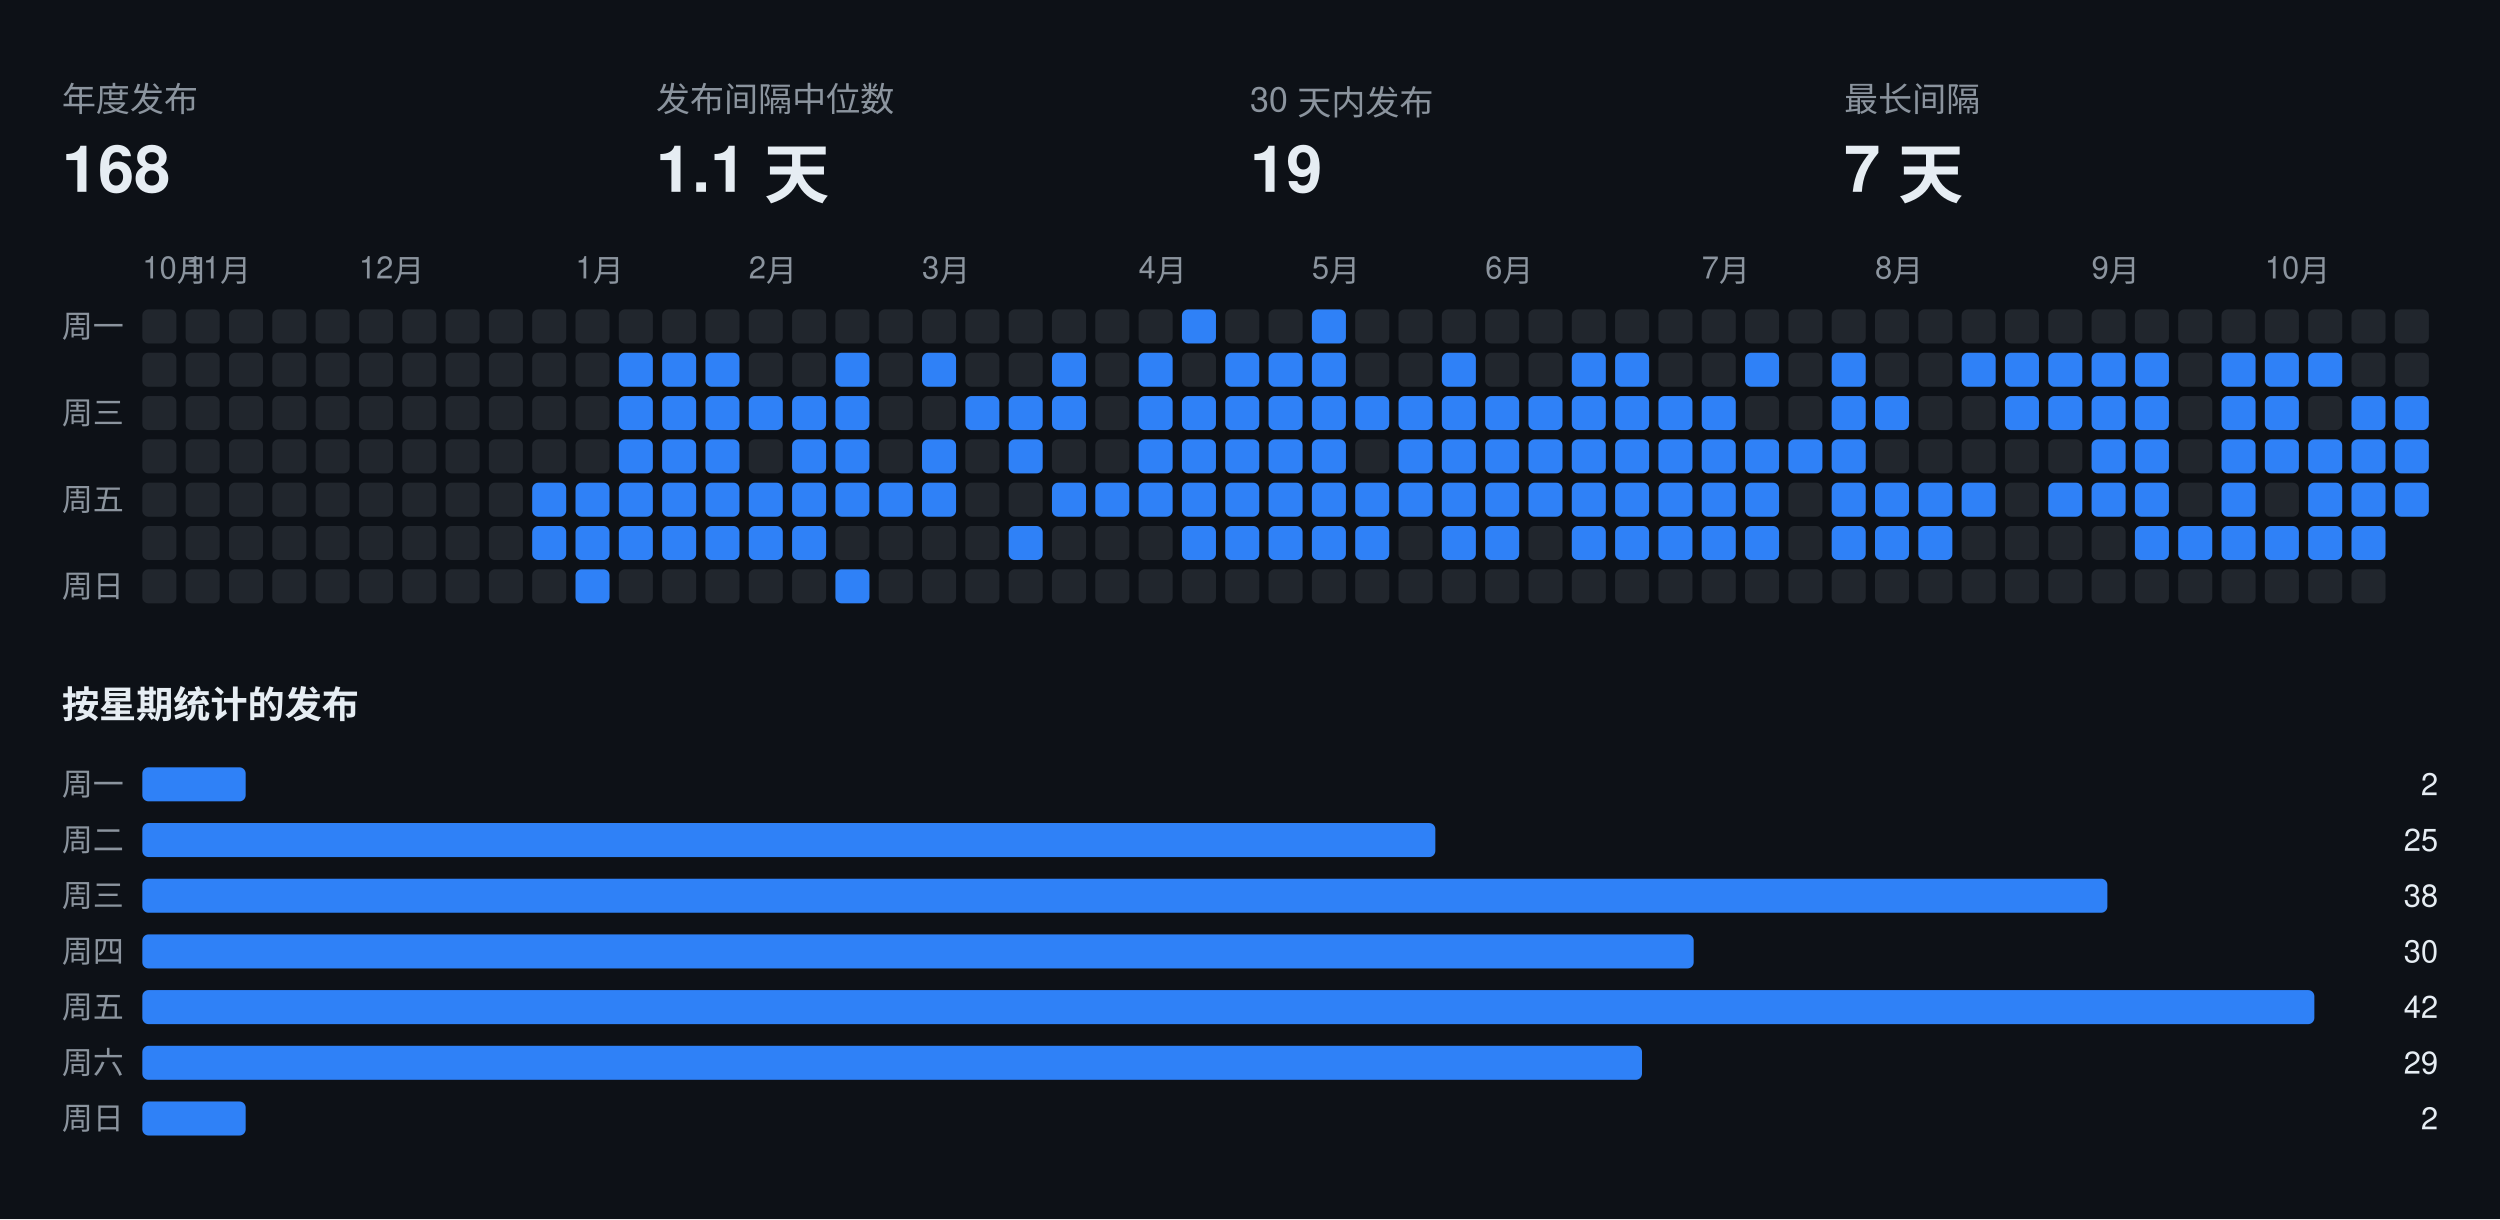
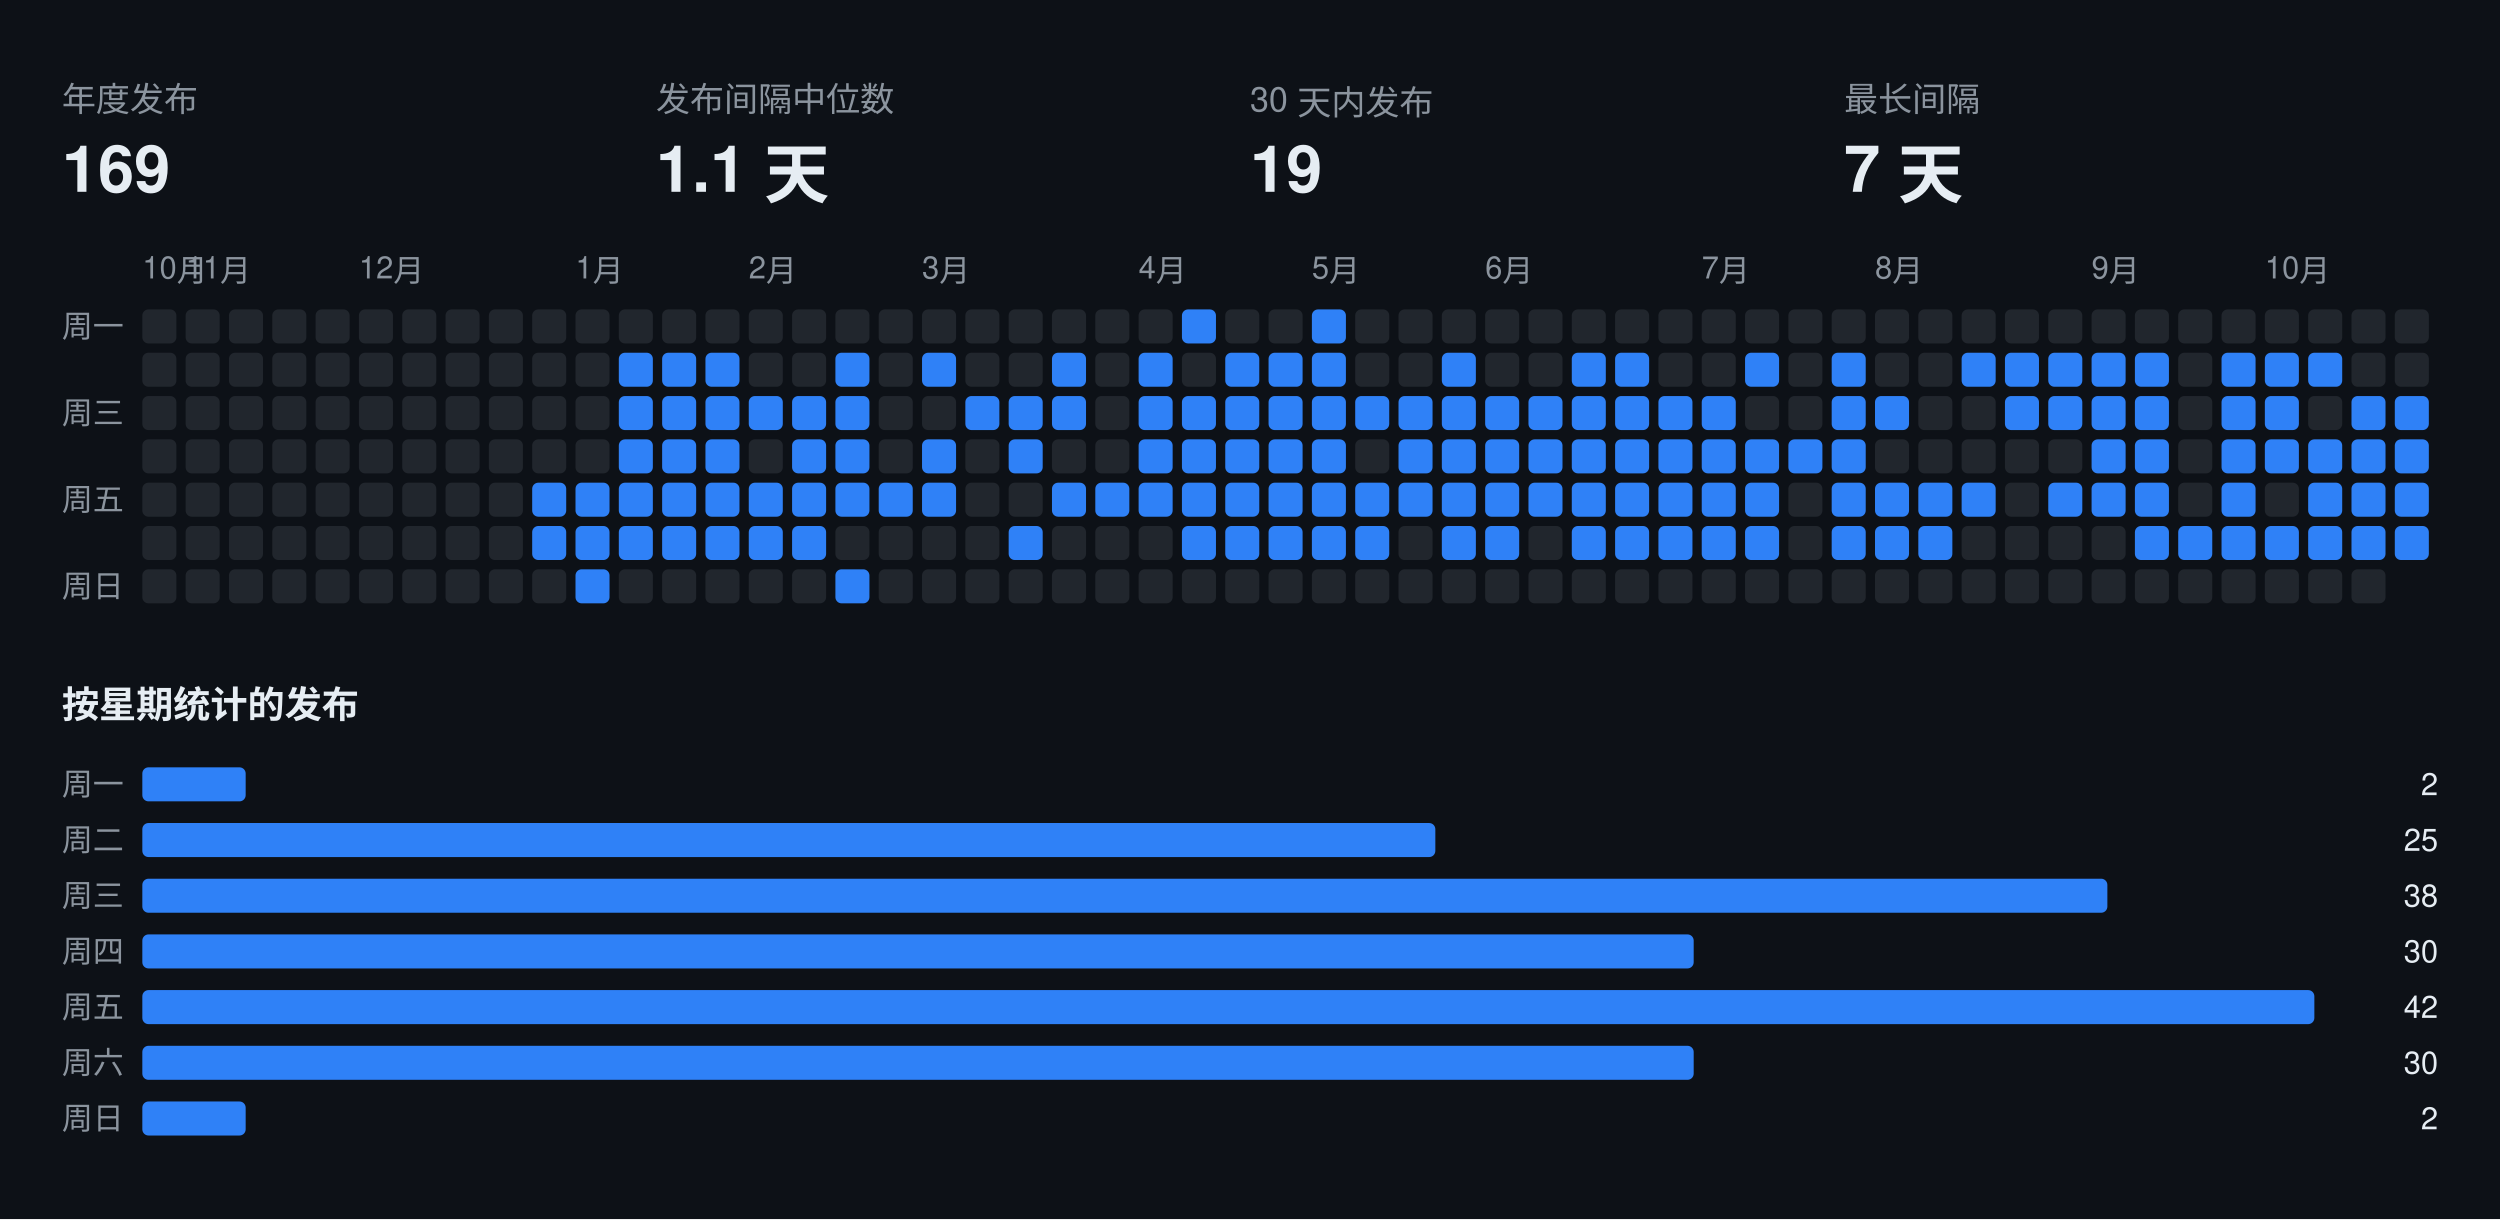
<svg xmlns="http://www.w3.org/2000/svg" width="808" height="394" viewBox="0 0 808 394" font-family="-apple-system,BlinkMacSystemFont,Segoe UI,Helvetica,Arial,sans-serif">
  <rect class="bg" width="808" height="394" fill="#0d1117" />
  <text x="20" y="36" fill="#8b949e" font-size="11">年度发布</text>
-   <text x="20" y="62" fill="#e6edf3" font-size="21" font-weight="700">168</text>
+   <text x="20" y="62" fill="#e6edf3" font-size="21" font-weight="700">169</text>
  <text x="212" y="36" fill="#8b949e" font-size="11">发布间隔中位数</text>
  <text x="212" y="62" fill="#e6edf3" font-size="21" font-weight="700">1.1 天</text>
  <text x="404" y="36" fill="#8b949e" font-size="11">30 天内发布</text>
  <text x="404" y="62" fill="#e6edf3" font-size="21" font-weight="700">19</text>
  <text x="596" y="36" fill="#8b949e" font-size="11">最长间隔</text>
  <text x="596" y="62" fill="#e6edf3" font-size="21" font-weight="700">7 天</text>
  <text x="46" y="90" fill="#8b949e" font-size="10">10月</text>
  <text x="60" y="90" fill="#8b949e" font-size="10">11月</text>
  <text x="116" y="90" fill="#8b949e" font-size="10">12月</text>
  <text x="186" y="90" fill="#8b949e" font-size="10">1月</text>
  <text x="242" y="90" fill="#8b949e" font-size="10">2月</text>
  <text x="298" y="90" fill="#8b949e" font-size="10">3月</text>
  <text x="368" y="90" fill="#8b949e" font-size="10">4月</text>
  <text x="424" y="90" fill="#8b949e" font-size="10">5月</text>
  <text x="480" y="90" fill="#8b949e" font-size="10">6月</text>
  <text x="550" y="90" fill="#8b949e" font-size="10">7月</text>
  <text x="606" y="90" fill="#8b949e" font-size="10">8月</text>
  <text x="676" y="90" fill="#8b949e" font-size="10">9月</text>
  <text x="732" y="90" fill="#8b949e" font-size="10">10月</text>
  <text x="20" y="109" fill="#8b949e" font-size="10">周一</text>
  <text x="20" y="137" fill="#8b949e" font-size="10">周三</text>
  <text x="20" y="165" fill="#8b949e" font-size="10">周五</text>
  <text x="20" y="193" fill="#8b949e" font-size="10">周日</text>
  <rect class="off" x="46" y="100" width="11" height="11" rx="2" fill="#21262d" />
  <rect class="off" x="46" y="114" width="11" height="11" rx="2" fill="#21262d" />
  <rect class="off" x="46" y="128" width="11" height="11" rx="2" fill="#21262d" />
  <rect class="off" x="46" y="142" width="11" height="11" rx="2" fill="#21262d" />
  <rect class="off" x="46" y="156" width="11" height="11" rx="2" fill="#21262d" />
  <rect class="off" x="46" y="170" width="11" height="11" rx="2" fill="#21262d" />
  <rect class="off" x="46" y="184" width="11" height="11" rx="2" fill="#21262d" />
  <rect class="off" x="60" y="100" width="11" height="11" rx="2" fill="#21262d" />
  <rect class="off" x="60" y="114" width="11" height="11" rx="2" fill="#21262d" />
  <rect class="off" x="60" y="128" width="11" height="11" rx="2" fill="#21262d" />
  <rect class="off" x="60" y="142" width="11" height="11" rx="2" fill="#21262d" />
  <rect class="off" x="60" y="156" width="11" height="11" rx="2" fill="#21262d" />
  <rect class="off" x="60" y="170" width="11" height="11" rx="2" fill="#21262d" />
  <rect class="off" x="60" y="184" width="11" height="11" rx="2" fill="#21262d" />
  <rect class="off" x="74" y="100" width="11" height="11" rx="2" fill="#21262d" />
  <rect class="off" x="74" y="114" width="11" height="11" rx="2" fill="#21262d" />
  <rect class="off" x="74" y="128" width="11" height="11" rx="2" fill="#21262d" />
  <rect class="off" x="74" y="142" width="11" height="11" rx="2" fill="#21262d" />
  <rect class="off" x="74" y="156" width="11" height="11" rx="2" fill="#21262d" />
  <rect class="off" x="74" y="170" width="11" height="11" rx="2" fill="#21262d" />
  <rect class="off" x="74" y="184" width="11" height="11" rx="2" fill="#21262d" />
  <rect class="off" x="88" y="100" width="11" height="11" rx="2" fill="#21262d" />
  <rect class="off" x="88" y="114" width="11" height="11" rx="2" fill="#21262d" />
  <rect class="off" x="88" y="128" width="11" height="11" rx="2" fill="#21262d" />
  <rect class="off" x="88" y="142" width="11" height="11" rx="2" fill="#21262d" />
  <rect class="off" x="88" y="156" width="11" height="11" rx="2" fill="#21262d" />
  <rect class="off" x="88" y="170" width="11" height="11" rx="2" fill="#21262d" />
  <rect class="off" x="88" y="184" width="11" height="11" rx="2" fill="#21262d" />
  <rect class="off" x="102" y="100" width="11" height="11" rx="2" fill="#21262d" />
  <rect class="off" x="102" y="114" width="11" height="11" rx="2" fill="#21262d" />
  <rect class="off" x="102" y="128" width="11" height="11" rx="2" fill="#21262d" />
  <rect class="off" x="102" y="142" width="11" height="11" rx="2" fill="#21262d" />
  <rect class="off" x="102" y="156" width="11" height="11" rx="2" fill="#21262d" />
  <rect class="off" x="102" y="170" width="11" height="11" rx="2" fill="#21262d" />
  <rect class="off" x="102" y="184" width="11" height="11" rx="2" fill="#21262d" />
  <rect class="off" x="116" y="100" width="11" height="11" rx="2" fill="#21262d" />
  <rect class="off" x="116" y="114" width="11" height="11" rx="2" fill="#21262d" />
  <rect class="off" x="116" y="128" width="11" height="11" rx="2" fill="#21262d" />
  <rect class="off" x="116" y="142" width="11" height="11" rx="2" fill="#21262d" />
  <rect class="off" x="116" y="156" width="11" height="11" rx="2" fill="#21262d" />
  <rect class="off" x="116" y="170" width="11" height="11" rx="2" fill="#21262d" />
  <rect class="off" x="116" y="184" width="11" height="11" rx="2" fill="#21262d" />
  <rect class="off" x="130" y="100" width="11" height="11" rx="2" fill="#21262d" />
  <rect class="off" x="130" y="114" width="11" height="11" rx="2" fill="#21262d" />
  <rect class="off" x="130" y="128" width="11" height="11" rx="2" fill="#21262d" />
  <rect class="off" x="130" y="142" width="11" height="11" rx="2" fill="#21262d" />
  <rect class="off" x="130" y="156" width="11" height="11" rx="2" fill="#21262d" />
  <rect class="off" x="130" y="170" width="11" height="11" rx="2" fill="#21262d" />
  <rect class="off" x="130" y="184" width="11" height="11" rx="2" fill="#21262d" />
  <rect class="off" x="144" y="100" width="11" height="11" rx="2" fill="#21262d" />
  <rect class="off" x="144" y="114" width="11" height="11" rx="2" fill="#21262d" />
  <rect class="off" x="144" y="128" width="11" height="11" rx="2" fill="#21262d" />
  <rect class="off" x="144" y="142" width="11" height="11" rx="2" fill="#21262d" />
  <rect class="off" x="144" y="156" width="11" height="11" rx="2" fill="#21262d" />
  <rect class="off" x="144" y="170" width="11" height="11" rx="2" fill="#21262d" />
  <rect class="off" x="144" y="184" width="11" height="11" rx="2" fill="#21262d" />
  <rect class="off" x="158" y="100" width="11" height="11" rx="2" fill="#21262d" />
  <rect class="off" x="158" y="114" width="11" height="11" rx="2" fill="#21262d" />
  <rect class="off" x="158" y="128" width="11" height="11" rx="2" fill="#21262d" />
  <rect class="off" x="158" y="142" width="11" height="11" rx="2" fill="#21262d" />
  <rect class="off" x="158" y="156" width="11" height="11" rx="2" fill="#21262d" />
  <rect class="off" x="158" y="170" width="11" height="11" rx="2" fill="#21262d" />
  <rect class="off" x="158" y="184" width="11" height="11" rx="2" fill="#21262d" />
  <rect class="off" x="172" y="100" width="11" height="11" rx="2" fill="#21262d" />
  <rect class="off" x="172" y="114" width="11" height="11" rx="2" fill="#21262d" />
  <rect class="off" x="172" y="128" width="11" height="11" rx="2" fill="#21262d" />
  <rect class="off" x="172" y="142" width="11" height="11" rx="2" fill="#21262d" />
  <rect class="on" x="172" y="156" width="11" height="11" rx="2" fill="#2f81f7" />
  <rect class="on" x="172" y="170" width="11" height="11" rx="2" fill="#2f81f7" />
  <rect class="off" x="172" y="184" width="11" height="11" rx="2" fill="#21262d" />
  <rect class="off" x="186" y="100" width="11" height="11" rx="2" fill="#21262d" />
  <rect class="off" x="186" y="114" width="11" height="11" rx="2" fill="#21262d" />
  <rect class="off" x="186" y="128" width="11" height="11" rx="2" fill="#21262d" />
  <rect class="off" x="186" y="142" width="11" height="11" rx="2" fill="#21262d" />
  <rect class="on" x="186" y="156" width="11" height="11" rx="2" fill="#2f81f7" />
  <rect class="on" x="186" y="170" width="11" height="11" rx="2" fill="#2f81f7" />
  <rect class="on" x="186" y="184" width="11" height="11" rx="2" fill="#2f81f7" />
  <rect class="off" x="200" y="100" width="11" height="11" rx="2" fill="#21262d" />
  <rect class="on" x="200" y="114" width="11" height="11" rx="2" fill="#2f81f7" />
  <rect class="on" x="200" y="128" width="11" height="11" rx="2" fill="#2f81f7" />
  <rect class="on" x="200" y="142" width="11" height="11" rx="2" fill="#2f81f7" />
  <rect class="on" x="200" y="156" width="11" height="11" rx="2" fill="#2f81f7" />
  <rect class="on" x="200" y="170" width="11" height="11" rx="2" fill="#2f81f7" />
  <rect class="off" x="200" y="184" width="11" height="11" rx="2" fill="#21262d" />
  <rect class="off" x="214" y="100" width="11" height="11" rx="2" fill="#21262d" />
  <rect class="on" x="214" y="114" width="11" height="11" rx="2" fill="#2f81f7" />
  <rect class="on" x="214" y="128" width="11" height="11" rx="2" fill="#2f81f7" />
  <rect class="on" x="214" y="142" width="11" height="11" rx="2" fill="#2f81f7" />
  <rect class="on" x="214" y="156" width="11" height="11" rx="2" fill="#2f81f7" />
  <rect class="on" x="214" y="170" width="11" height="11" rx="2" fill="#2f81f7" />
  <rect class="off" x="214" y="184" width="11" height="11" rx="2" fill="#21262d" />
  <rect class="off" x="228" y="100" width="11" height="11" rx="2" fill="#21262d" />
  <rect class="on" x="228" y="114" width="11" height="11" rx="2" fill="#2f81f7" />
  <rect class="on" x="228" y="128" width="11" height="11" rx="2" fill="#2f81f7" />
  <rect class="on" x="228" y="142" width="11" height="11" rx="2" fill="#2f81f7" />
  <rect class="on" x="228" y="156" width="11" height="11" rx="2" fill="#2f81f7" />
  <rect class="on" x="228" y="170" width="11" height="11" rx="2" fill="#2f81f7" />
  <rect class="off" x="228" y="184" width="11" height="11" rx="2" fill="#21262d" />
  <rect class="off" x="242" y="100" width="11" height="11" rx="2" fill="#21262d" />
  <rect class="off" x="242" y="114" width="11" height="11" rx="2" fill="#21262d" />
  <rect class="on" x="242" y="128" width="11" height="11" rx="2" fill="#2f81f7" />
  <rect class="off" x="242" y="142" width="11" height="11" rx="2" fill="#21262d" />
  <rect class="on" x="242" y="156" width="11" height="11" rx="2" fill="#2f81f7" />
  <rect class="on" x="242" y="170" width="11" height="11" rx="2" fill="#2f81f7" />
  <rect class="off" x="242" y="184" width="11" height="11" rx="2" fill="#21262d" />
  <rect class="off" x="256" y="100" width="11" height="11" rx="2" fill="#21262d" />
  <rect class="off" x="256" y="114" width="11" height="11" rx="2" fill="#21262d" />
  <rect class="on" x="256" y="128" width="11" height="11" rx="2" fill="#2f81f7" />
  <rect class="on" x="256" y="142" width="11" height="11" rx="2" fill="#2f81f7" />
  <rect class="on" x="256" y="156" width="11" height="11" rx="2" fill="#2f81f7" />
  <rect class="on" x="256" y="170" width="11" height="11" rx="2" fill="#2f81f7" />
  <rect class="off" x="256" y="184" width="11" height="11" rx="2" fill="#21262d" />
  <rect class="off" x="270" y="100" width="11" height="11" rx="2" fill="#21262d" />
  <rect class="on" x="270" y="114" width="11" height="11" rx="2" fill="#2f81f7" />
  <rect class="on" x="270" y="128" width="11" height="11" rx="2" fill="#2f81f7" />
  <rect class="on" x="270" y="142" width="11" height="11" rx="2" fill="#2f81f7" />
  <rect class="on" x="270" y="156" width="11" height="11" rx="2" fill="#2f81f7" />
  <rect class="off" x="270" y="170" width="11" height="11" rx="2" fill="#21262d" />
  <rect class="on" x="270" y="184" width="11" height="11" rx="2" fill="#2f81f7" />
  <rect class="off" x="284" y="100" width="11" height="11" rx="2" fill="#21262d" />
  <rect class="off" x="284" y="114" width="11" height="11" rx="2" fill="#21262d" />
  <rect class="off" x="284" y="128" width="11" height="11" rx="2" fill="#21262d" />
  <rect class="off" x="284" y="142" width="11" height="11" rx="2" fill="#21262d" />
  <rect class="on" x="284" y="156" width="11" height="11" rx="2" fill="#2f81f7" />
  <rect class="off" x="284" y="170" width="11" height="11" rx="2" fill="#21262d" />
  <rect class="off" x="284" y="184" width="11" height="11" rx="2" fill="#21262d" />
  <rect class="off" x="298" y="100" width="11" height="11" rx="2" fill="#21262d" />
  <rect class="on" x="298" y="114" width="11" height="11" rx="2" fill="#2f81f7" />
  <rect class="off" x="298" y="128" width="11" height="11" rx="2" fill="#21262d" />
  <rect class="on" x="298" y="142" width="11" height="11" rx="2" fill="#2f81f7" />
  <rect class="on" x="298" y="156" width="11" height="11" rx="2" fill="#2f81f7" />
  <rect class="off" x="298" y="170" width="11" height="11" rx="2" fill="#21262d" />
  <rect class="off" x="298" y="184" width="11" height="11" rx="2" fill="#21262d" />
  <rect class="off" x="312" y="100" width="11" height="11" rx="2" fill="#21262d" />
  <rect class="off" x="312" y="114" width="11" height="11" rx="2" fill="#21262d" />
  <rect class="on" x="312" y="128" width="11" height="11" rx="2" fill="#2f81f7" />
  <rect class="off" x="312" y="142" width="11" height="11" rx="2" fill="#21262d" />
  <rect class="off" x="312" y="156" width="11" height="11" rx="2" fill="#21262d" />
  <rect class="off" x="312" y="170" width="11" height="11" rx="2" fill="#21262d" />
  <rect class="off" x="312" y="184" width="11" height="11" rx="2" fill="#21262d" />
  <rect class="off" x="326" y="100" width="11" height="11" rx="2" fill="#21262d" />
  <rect class="off" x="326" y="114" width="11" height="11" rx="2" fill="#21262d" />
  <rect class="on" x="326" y="128" width="11" height="11" rx="2" fill="#2f81f7" />
  <rect class="on" x="326" y="142" width="11" height="11" rx="2" fill="#2f81f7" />
  <rect class="off" x="326" y="156" width="11" height="11" rx="2" fill="#21262d" />
  <rect class="on" x="326" y="170" width="11" height="11" rx="2" fill="#2f81f7" />
  <rect class="off" x="326" y="184" width="11" height="11" rx="2" fill="#21262d" />
  <rect class="off" x="340" y="100" width="11" height="11" rx="2" fill="#21262d" />
  <rect class="on" x="340" y="114" width="11" height="11" rx="2" fill="#2f81f7" />
  <rect class="on" x="340" y="128" width="11" height="11" rx="2" fill="#2f81f7" />
  <rect class="off" x="340" y="142" width="11" height="11" rx="2" fill="#21262d" />
  <rect class="on" x="340" y="156" width="11" height="11" rx="2" fill="#2f81f7" />
  <rect class="off" x="340" y="170" width="11" height="11" rx="2" fill="#21262d" />
  <rect class="off" x="340" y="184" width="11" height="11" rx="2" fill="#21262d" />
  <rect class="off" x="354" y="100" width="11" height="11" rx="2" fill="#21262d" />
  <rect class="off" x="354" y="114" width="11" height="11" rx="2" fill="#21262d" />
  <rect class="off" x="354" y="128" width="11" height="11" rx="2" fill="#21262d" />
  <rect class="off" x="354" y="142" width="11" height="11" rx="2" fill="#21262d" />
  <rect class="on" x="354" y="156" width="11" height="11" rx="2" fill="#2f81f7" />
  <rect class="off" x="354" y="170" width="11" height="11" rx="2" fill="#21262d" />
  <rect class="off" x="354" y="184" width="11" height="11" rx="2" fill="#21262d" />
  <rect class="off" x="368" y="100" width="11" height="11" rx="2" fill="#21262d" />
  <rect class="on" x="368" y="114" width="11" height="11" rx="2" fill="#2f81f7" />
  <rect class="on" x="368" y="128" width="11" height="11" rx="2" fill="#2f81f7" />
  <rect class="on" x="368" y="142" width="11" height="11" rx="2" fill="#2f81f7" />
  <rect class="on" x="368" y="156" width="11" height="11" rx="2" fill="#2f81f7" />
  <rect class="off" x="368" y="170" width="11" height="11" rx="2" fill="#21262d" />
  <rect class="off" x="368" y="184" width="11" height="11" rx="2" fill="#21262d" />
  <rect class="on" x="382" y="100" width="11" height="11" rx="2" fill="#2f81f7" />
  <rect class="off" x="382" y="114" width="11" height="11" rx="2" fill="#21262d" />
  <rect class="on" x="382" y="128" width="11" height="11" rx="2" fill="#2f81f7" />
  <rect class="on" x="382" y="142" width="11" height="11" rx="2" fill="#2f81f7" />
  <rect class="on" x="382" y="156" width="11" height="11" rx="2" fill="#2f81f7" />
  <rect class="on" x="382" y="170" width="11" height="11" rx="2" fill="#2f81f7" />
  <rect class="off" x="382" y="184" width="11" height="11" rx="2" fill="#21262d" />
  <rect class="off" x="396" y="100" width="11" height="11" rx="2" fill="#21262d" />
  <rect class="on" x="396" y="114" width="11" height="11" rx="2" fill="#2f81f7" />
  <rect class="on" x="396" y="128" width="11" height="11" rx="2" fill="#2f81f7" />
  <rect class="on" x="396" y="142" width="11" height="11" rx="2" fill="#2f81f7" />
  <rect class="on" x="396" y="156" width="11" height="11" rx="2" fill="#2f81f7" />
  <rect class="on" x="396" y="170" width="11" height="11" rx="2" fill="#2f81f7" />
  <rect class="off" x="396" y="184" width="11" height="11" rx="2" fill="#21262d" />
  <rect class="off" x="410" y="100" width="11" height="11" rx="2" fill="#21262d" />
  <rect class="on" x="410" y="114" width="11" height="11" rx="2" fill="#2f81f7" />
  <rect class="on" x="410" y="128" width="11" height="11" rx="2" fill="#2f81f7" />
  <rect class="on" x="410" y="142" width="11" height="11" rx="2" fill="#2f81f7" />
  <rect class="on" x="410" y="156" width="11" height="11" rx="2" fill="#2f81f7" />
  <rect class="on" x="410" y="170" width="11" height="11" rx="2" fill="#2f81f7" />
  <rect class="off" x="410" y="184" width="11" height="11" rx="2" fill="#21262d" />
  <rect class="on" x="424" y="100" width="11" height="11" rx="2" fill="#2f81f7" />
  <rect class="on" x="424" y="114" width="11" height="11" rx="2" fill="#2f81f7" />
  <rect class="on" x="424" y="128" width="11" height="11" rx="2" fill="#2f81f7" />
  <rect class="on" x="424" y="142" width="11" height="11" rx="2" fill="#2f81f7" />
  <rect class="on" x="424" y="156" width="11" height="11" rx="2" fill="#2f81f7" />
  <rect class="on" x="424" y="170" width="11" height="11" rx="2" fill="#2f81f7" />
  <rect class="off" x="424" y="184" width="11" height="11" rx="2" fill="#21262d" />
  <rect class="off" x="438" y="100" width="11" height="11" rx="2" fill="#21262d" />
  <rect class="off" x="438" y="114" width="11" height="11" rx="2" fill="#21262d" />
  <rect class="on" x="438" y="128" width="11" height="11" rx="2" fill="#2f81f7" />
  <rect class="off" x="438" y="142" width="11" height="11" rx="2" fill="#21262d" />
  <rect class="on" x="438" y="156" width="11" height="11" rx="2" fill="#2f81f7" />
  <rect class="on" x="438" y="170" width="11" height="11" rx="2" fill="#2f81f7" />
  <rect class="off" x="438" y="184" width="11" height="11" rx="2" fill="#21262d" />
  <rect class="off" x="452" y="100" width="11" height="11" rx="2" fill="#21262d" />
  <rect class="off" x="452" y="114" width="11" height="11" rx="2" fill="#21262d" />
  <rect class="on" x="452" y="128" width="11" height="11" rx="2" fill="#2f81f7" />
  <rect class="on" x="452" y="142" width="11" height="11" rx="2" fill="#2f81f7" />
  <rect class="on" x="452" y="156" width="11" height="11" rx="2" fill="#2f81f7" />
  <rect class="off" x="452" y="170" width="11" height="11" rx="2" fill="#21262d" />
  <rect class="off" x="452" y="184" width="11" height="11" rx="2" fill="#21262d" />
  <rect class="off" x="466" y="100" width="11" height="11" rx="2" fill="#21262d" />
  <rect class="on" x="466" y="114" width="11" height="11" rx="2" fill="#2f81f7" />
  <rect class="on" x="466" y="128" width="11" height="11" rx="2" fill="#2f81f7" />
  <rect class="on" x="466" y="142" width="11" height="11" rx="2" fill="#2f81f7" />
  <rect class="on" x="466" y="156" width="11" height="11" rx="2" fill="#2f81f7" />
  <rect class="on" x="466" y="170" width="11" height="11" rx="2" fill="#2f81f7" />
  <rect class="off" x="466" y="184" width="11" height="11" rx="2" fill="#21262d" />
  <rect class="off" x="480" y="100" width="11" height="11" rx="2" fill="#21262d" />
  <rect class="off" x="480" y="114" width="11" height="11" rx="2" fill="#21262d" />
  <rect class="on" x="480" y="128" width="11" height="11" rx="2" fill="#2f81f7" />
  <rect class="on" x="480" y="142" width="11" height="11" rx="2" fill="#2f81f7" />
  <rect class="on" x="480" y="156" width="11" height="11" rx="2" fill="#2f81f7" />
  <rect class="on" x="480" y="170" width="11" height="11" rx="2" fill="#2f81f7" />
  <rect class="off" x="480" y="184" width="11" height="11" rx="2" fill="#21262d" />
  <rect class="off" x="494" y="100" width="11" height="11" rx="2" fill="#21262d" />
  <rect class="off" x="494" y="114" width="11" height="11" rx="2" fill="#21262d" />
  <rect class="on" x="494" y="128" width="11" height="11" rx="2" fill="#2f81f7" />
  <rect class="on" x="494" y="142" width="11" height="11" rx="2" fill="#2f81f7" />
  <rect class="on" x="494" y="156" width="11" height="11" rx="2" fill="#2f81f7" />
  <rect class="off" x="494" y="170" width="11" height="11" rx="2" fill="#21262d" />
  <rect class="off" x="494" y="184" width="11" height="11" rx="2" fill="#21262d" />
  <rect class="off" x="508" y="100" width="11" height="11" rx="2" fill="#21262d" />
  <rect class="on" x="508" y="114" width="11" height="11" rx="2" fill="#2f81f7" />
  <rect class="on" x="508" y="128" width="11" height="11" rx="2" fill="#2f81f7" />
  <rect class="on" x="508" y="142" width="11" height="11" rx="2" fill="#2f81f7" />
  <rect class="on" x="508" y="156" width="11" height="11" rx="2" fill="#2f81f7" />
  <rect class="on" x="508" y="170" width="11" height="11" rx="2" fill="#2f81f7" />
  <rect class="off" x="508" y="184" width="11" height="11" rx="2" fill="#21262d" />
  <rect class="off" x="522" y="100" width="11" height="11" rx="2" fill="#21262d" />
  <rect class="on" x="522" y="114" width="11" height="11" rx="2" fill="#2f81f7" />
  <rect class="on" x="522" y="128" width="11" height="11" rx="2" fill="#2f81f7" />
  <rect class="on" x="522" y="142" width="11" height="11" rx="2" fill="#2f81f7" />
  <rect class="on" x="522" y="156" width="11" height="11" rx="2" fill="#2f81f7" />
  <rect class="on" x="522" y="170" width="11" height="11" rx="2" fill="#2f81f7" />
  <rect class="off" x="522" y="184" width="11" height="11" rx="2" fill="#21262d" />
  <rect class="off" x="536" y="100" width="11" height="11" rx="2" fill="#21262d" />
  <rect class="off" x="536" y="114" width="11" height="11" rx="2" fill="#21262d" />
  <rect class="on" x="536" y="128" width="11" height="11" rx="2" fill="#2f81f7" />
  <rect class="on" x="536" y="142" width="11" height="11" rx="2" fill="#2f81f7" />
  <rect class="on" x="536" y="156" width="11" height="11" rx="2" fill="#2f81f7" />
  <rect class="on" x="536" y="170" width="11" height="11" rx="2" fill="#2f81f7" />
  <rect class="off" x="536" y="184" width="11" height="11" rx="2" fill="#21262d" />
  <rect class="off" x="550" y="100" width="11" height="11" rx="2" fill="#21262d" />
  <rect class="off" x="550" y="114" width="11" height="11" rx="2" fill="#21262d" />
  <rect class="on" x="550" y="128" width="11" height="11" rx="2" fill="#2f81f7" />
  <rect class="on" x="550" y="142" width="11" height="11" rx="2" fill="#2f81f7" />
  <rect class="on" x="550" y="156" width="11" height="11" rx="2" fill="#2f81f7" />
  <rect class="on" x="550" y="170" width="11" height="11" rx="2" fill="#2f81f7" />
  <rect class="off" x="550" y="184" width="11" height="11" rx="2" fill="#21262d" />
  <rect class="off" x="564" y="100" width="11" height="11" rx="2" fill="#21262d" />
  <rect class="on" x="564" y="114" width="11" height="11" rx="2" fill="#2f81f7" />
  <rect class="off" x="564" y="128" width="11" height="11" rx="2" fill="#21262d" />
  <rect class="on" x="564" y="142" width="11" height="11" rx="2" fill="#2f81f7" />
  <rect class="on" x="564" y="156" width="11" height="11" rx="2" fill="#2f81f7" />
  <rect class="on" x="564" y="170" width="11" height="11" rx="2" fill="#2f81f7" />
  <rect class="off" x="564" y="184" width="11" height="11" rx="2" fill="#21262d" />
  <rect class="off" x="578" y="100" width="11" height="11" rx="2" fill="#21262d" />
  <rect class="off" x="578" y="114" width="11" height="11" rx="2" fill="#21262d" />
  <rect class="off" x="578" y="128" width="11" height="11" rx="2" fill="#21262d" />
  <rect class="on" x="578" y="142" width="11" height="11" rx="2" fill="#2f81f7" />
  <rect class="off" x="578" y="156" width="11" height="11" rx="2" fill="#21262d" />
  <rect class="off" x="578" y="170" width="11" height="11" rx="2" fill="#21262d" />
  <rect class="off" x="578" y="184" width="11" height="11" rx="2" fill="#21262d" />
  <rect class="off" x="592" y="100" width="11" height="11" rx="2" fill="#21262d" />
  <rect class="on" x="592" y="114" width="11" height="11" rx="2" fill="#2f81f7" />
  <rect class="on" x="592" y="128" width="11" height="11" rx="2" fill="#2f81f7" />
  <rect class="on" x="592" y="142" width="11" height="11" rx="2" fill="#2f81f7" />
  <rect class="on" x="592" y="156" width="11" height="11" rx="2" fill="#2f81f7" />
  <rect class="on" x="592" y="170" width="11" height="11" rx="2" fill="#2f81f7" />
  <rect class="off" x="592" y="184" width="11" height="11" rx="2" fill="#21262d" />
  <rect class="off" x="606" y="100" width="11" height="11" rx="2" fill="#21262d" />
  <rect class="off" x="606" y="114" width="11" height="11" rx="2" fill="#21262d" />
  <rect class="on" x="606" y="128" width="11" height="11" rx="2" fill="#2f81f7" />
  <rect class="off" x="606" y="142" width="11" height="11" rx="2" fill="#21262d" />
  <rect class="on" x="606" y="156" width="11" height="11" rx="2" fill="#2f81f7" />
  <rect class="on" x="606" y="170" width="11" height="11" rx="2" fill="#2f81f7" />
  <rect class="off" x="606" y="184" width="11" height="11" rx="2" fill="#21262d" />
  <rect class="off" x="620" y="100" width="11" height="11" rx="2" fill="#21262d" />
  <rect class="off" x="620" y="114" width="11" height="11" rx="2" fill="#21262d" />
  <rect class="off" x="620" y="128" width="11" height="11" rx="2" fill="#21262d" />
  <rect class="off" x="620" y="142" width="11" height="11" rx="2" fill="#21262d" />
  <rect class="on" x="620" y="156" width="11" height="11" rx="2" fill="#2f81f7" />
  <rect class="on" x="620" y="170" width="11" height="11" rx="2" fill="#2f81f7" />
  <rect class="off" x="620" y="184" width="11" height="11" rx="2" fill="#21262d" />
  <rect class="off" x="634" y="100" width="11" height="11" rx="2" fill="#21262d" />
  <rect class="on" x="634" y="114" width="11" height="11" rx="2" fill="#2f81f7" />
  <rect class="off" x="634" y="128" width="11" height="11" rx="2" fill="#21262d" />
  <rect class="off" x="634" y="142" width="11" height="11" rx="2" fill="#21262d" />
  <rect class="on" x="634" y="156" width="11" height="11" rx="2" fill="#2f81f7" />
  <rect class="off" x="634" y="170" width="11" height="11" rx="2" fill="#21262d" />
  <rect class="off" x="634" y="184" width="11" height="11" rx="2" fill="#21262d" />
  <rect class="off" x="648" y="100" width="11" height="11" rx="2" fill="#21262d" />
  <rect class="on" x="648" y="114" width="11" height="11" rx="2" fill="#2f81f7" />
  <rect class="on" x="648" y="128" width="11" height="11" rx="2" fill="#2f81f7" />
  <rect class="off" x="648" y="142" width="11" height="11" rx="2" fill="#21262d" />
  <rect class="off" x="648" y="156" width="11" height="11" rx="2" fill="#21262d" />
  <rect class="off" x="648" y="170" width="11" height="11" rx="2" fill="#21262d" />
  <rect class="off" x="648" y="184" width="11" height="11" rx="2" fill="#21262d" />
  <rect class="off" x="662" y="100" width="11" height="11" rx="2" fill="#21262d" />
  <rect class="on" x="662" y="114" width="11" height="11" rx="2" fill="#2f81f7" />
  <rect class="on" x="662" y="128" width="11" height="11" rx="2" fill="#2f81f7" />
  <rect class="off" x="662" y="142" width="11" height="11" rx="2" fill="#21262d" />
  <rect class="on" x="662" y="156" width="11" height="11" rx="2" fill="#2f81f7" />
  <rect class="off" x="662" y="170" width="11" height="11" rx="2" fill="#21262d" />
  <rect class="off" x="662" y="184" width="11" height="11" rx="2" fill="#21262d" />
  <rect class="off" x="676" y="100" width="11" height="11" rx="2" fill="#21262d" />
  <rect class="on" x="676" y="114" width="11" height="11" rx="2" fill="#2f81f7" />
  <rect class="on" x="676" y="128" width="11" height="11" rx="2" fill="#2f81f7" />
  <rect class="on" x="676" y="142" width="11" height="11" rx="2" fill="#2f81f7" />
  <rect class="on" x="676" y="156" width="11" height="11" rx="2" fill="#2f81f7" />
  <rect class="off" x="676" y="170" width="11" height="11" rx="2" fill="#21262d" />
  <rect class="off" x="676" y="184" width="11" height="11" rx="2" fill="#21262d" />
  <rect class="off" x="690" y="100" width="11" height="11" rx="2" fill="#21262d" />
  <rect class="on" x="690" y="114" width="11" height="11" rx="2" fill="#2f81f7" />
  <rect class="on" x="690" y="128" width="11" height="11" rx="2" fill="#2f81f7" />
  <rect class="on" x="690" y="142" width="11" height="11" rx="2" fill="#2f81f7" />
  <rect class="on" x="690" y="156" width="11" height="11" rx="2" fill="#2f81f7" />
  <rect class="on" x="690" y="170" width="11" height="11" rx="2" fill="#2f81f7" />
  <rect class="off" x="690" y="184" width="11" height="11" rx="2" fill="#21262d" />
  <rect class="off" x="704" y="100" width="11" height="11" rx="2" fill="#21262d" />
  <rect class="off" x="704" y="114" width="11" height="11" rx="2" fill="#21262d" />
  <rect class="off" x="704" y="128" width="11" height="11" rx="2" fill="#21262d" />
  <rect class="off" x="704" y="142" width="11" height="11" rx="2" fill="#21262d" />
  <rect class="off" x="704" y="156" width="11" height="11" rx="2" fill="#21262d" />
  <rect class="on" x="704" y="170" width="11" height="11" rx="2" fill="#2f81f7" />
  <rect class="off" x="704" y="184" width="11" height="11" rx="2" fill="#21262d" />
  <rect class="off" x="718" y="100" width="11" height="11" rx="2" fill="#21262d" />
  <rect class="on" x="718" y="114" width="11" height="11" rx="2" fill="#2f81f7" />
  <rect class="on" x="718" y="128" width="11" height="11" rx="2" fill="#2f81f7" />
  <rect class="on" x="718" y="142" width="11" height="11" rx="2" fill="#2f81f7" />
  <rect class="on" x="718" y="156" width="11" height="11" rx="2" fill="#2f81f7" />
  <rect class="on" x="718" y="170" width="11" height="11" rx="2" fill="#2f81f7" />
  <rect class="off" x="718" y="184" width="11" height="11" rx="2" fill="#21262d" />
  <rect class="off" x="732" y="100" width="11" height="11" rx="2" fill="#21262d" />
  <rect class="on" x="732" y="114" width="11" height="11" rx="2" fill="#2f81f7" />
  <rect class="on" x="732" y="128" width="11" height="11" rx="2" fill="#2f81f7" />
  <rect class="on" x="732" y="142" width="11" height="11" rx="2" fill="#2f81f7" />
  <rect class="off" x="732" y="156" width="11" height="11" rx="2" fill="#21262d" />
  <rect class="on" x="732" y="170" width="11" height="11" rx="2" fill="#2f81f7" />
  <rect class="off" x="732" y="184" width="11" height="11" rx="2" fill="#21262d" />
  <rect class="off" x="746" y="100" width="11" height="11" rx="2" fill="#21262d" />
  <rect class="on" x="746" y="114" width="11" height="11" rx="2" fill="#2f81f7" />
  <rect class="off" x="746" y="128" width="11" height="11" rx="2" fill="#21262d" />
  <rect class="on" x="746" y="142" width="11" height="11" rx="2" fill="#2f81f7" />
  <rect class="on" x="746" y="156" width="11" height="11" rx="2" fill="#2f81f7" />
  <rect class="on" x="746" y="170" width="11" height="11" rx="2" fill="#2f81f7" />
  <rect class="off" x="746" y="184" width="11" height="11" rx="2" fill="#21262d" />
  <rect class="off" x="760" y="100" width="11" height="11" rx="2" fill="#21262d" />
  <rect class="off" x="760" y="114" width="11" height="11" rx="2" fill="#21262d" />
  <rect class="on" x="760" y="128" width="11" height="11" rx="2" fill="#2f81f7" />
  <rect class="on" x="760" y="142" width="11" height="11" rx="2" fill="#2f81f7" />
  <rect class="on" x="760" y="156" width="11" height="11" rx="2" fill="#2f81f7" />
  <rect class="on" x="760" y="170" width="11" height="11" rx="2" fill="#2f81f7" />
  <rect class="off" x="760" y="184" width="11" height="11" rx="2" fill="#21262d" />
  <rect class="off" x="774" y="100" width="11" height="11" rx="2" fill="#21262d" />
  <rect class="off" x="774" y="114" width="11" height="11" rx="2" fill="#21262d" />
  <rect class="on" x="774" y="128" width="11" height="11" rx="2" fill="#2f81f7" />
  <rect class="on" x="774" y="142" width="11" height="11" rx="2" fill="#2f81f7" />
  <rect class="on" x="774" y="156" width="11" height="11" rx="2" fill="#2f81f7" />
+   <rect class="on" x="774" y="170" width="11" height="11" rx="2" fill="#2f81f7" />
  <text x="20" y="232" fill="#e6edf3" font-size="12" font-weight="600">按星期统计的发布</text>
  <text x="20" y="257" fill="#8b949e" font-size="10">周一</text>
  <rect x="46" y="248" width="33.4" height="11" rx="2" fill="#2f81f7" />
  <text x="788" y="257" fill="#e6edf3" font-size="10" text-anchor="end">2</text>
  <text x="20" y="275" fill="#8b949e" font-size="10">周二</text>
  <rect x="46" y="266" width="417.9" height="11" rx="2" fill="#2f81f7" />
  <text x="788" y="275" fill="#e6edf3" font-size="10" text-anchor="end">25</text>
  <text x="20" y="293" fill="#8b949e" font-size="10">周三</text>
  <rect x="46" y="284" width="635.1" height="11" rx="2" fill="#2f81f7" />
  <text x="788" y="293" fill="#e6edf3" font-size="10" text-anchor="end">38</text>
  <text x="20" y="311" fill="#8b949e" font-size="10">周四</text>
  <rect x="46" y="302" width="501.4" height="11" rx="2" fill="#2f81f7" />
  <text x="788" y="311" fill="#e6edf3" font-size="10" text-anchor="end">30</text>
  <text x="20" y="329" fill="#8b949e" font-size="10">周五</text>
  <rect x="46" y="320" width="702.0" height="11" rx="2" fill="#2f81f7" />
  <text x="788" y="329" fill="#e6edf3" font-size="10" text-anchor="end">42</text>
  <text x="20" y="347" fill="#8b949e" font-size="10">周六</text>
-   <rect x="46" y="338" width="484.7" height="11" rx="2" fill="#2f81f7" />
-   <text x="788" y="347" fill="#e6edf3" font-size="10" text-anchor="end">29</text>
+   <rect x="46" y="338" width="501.4" height="11" rx="2" fill="#2f81f7" />
+   <text x="788" y="347" fill="#e6edf3" font-size="10" text-anchor="end">30</text>
  <text x="20" y="365" fill="#8b949e" font-size="10">周日</text>
  <rect x="46" y="356" width="33.4" height="11" rx="2" fill="#2f81f7" />
  <text x="788" y="365" fill="#e6edf3" font-size="10" text-anchor="end">2</text>
</svg>
